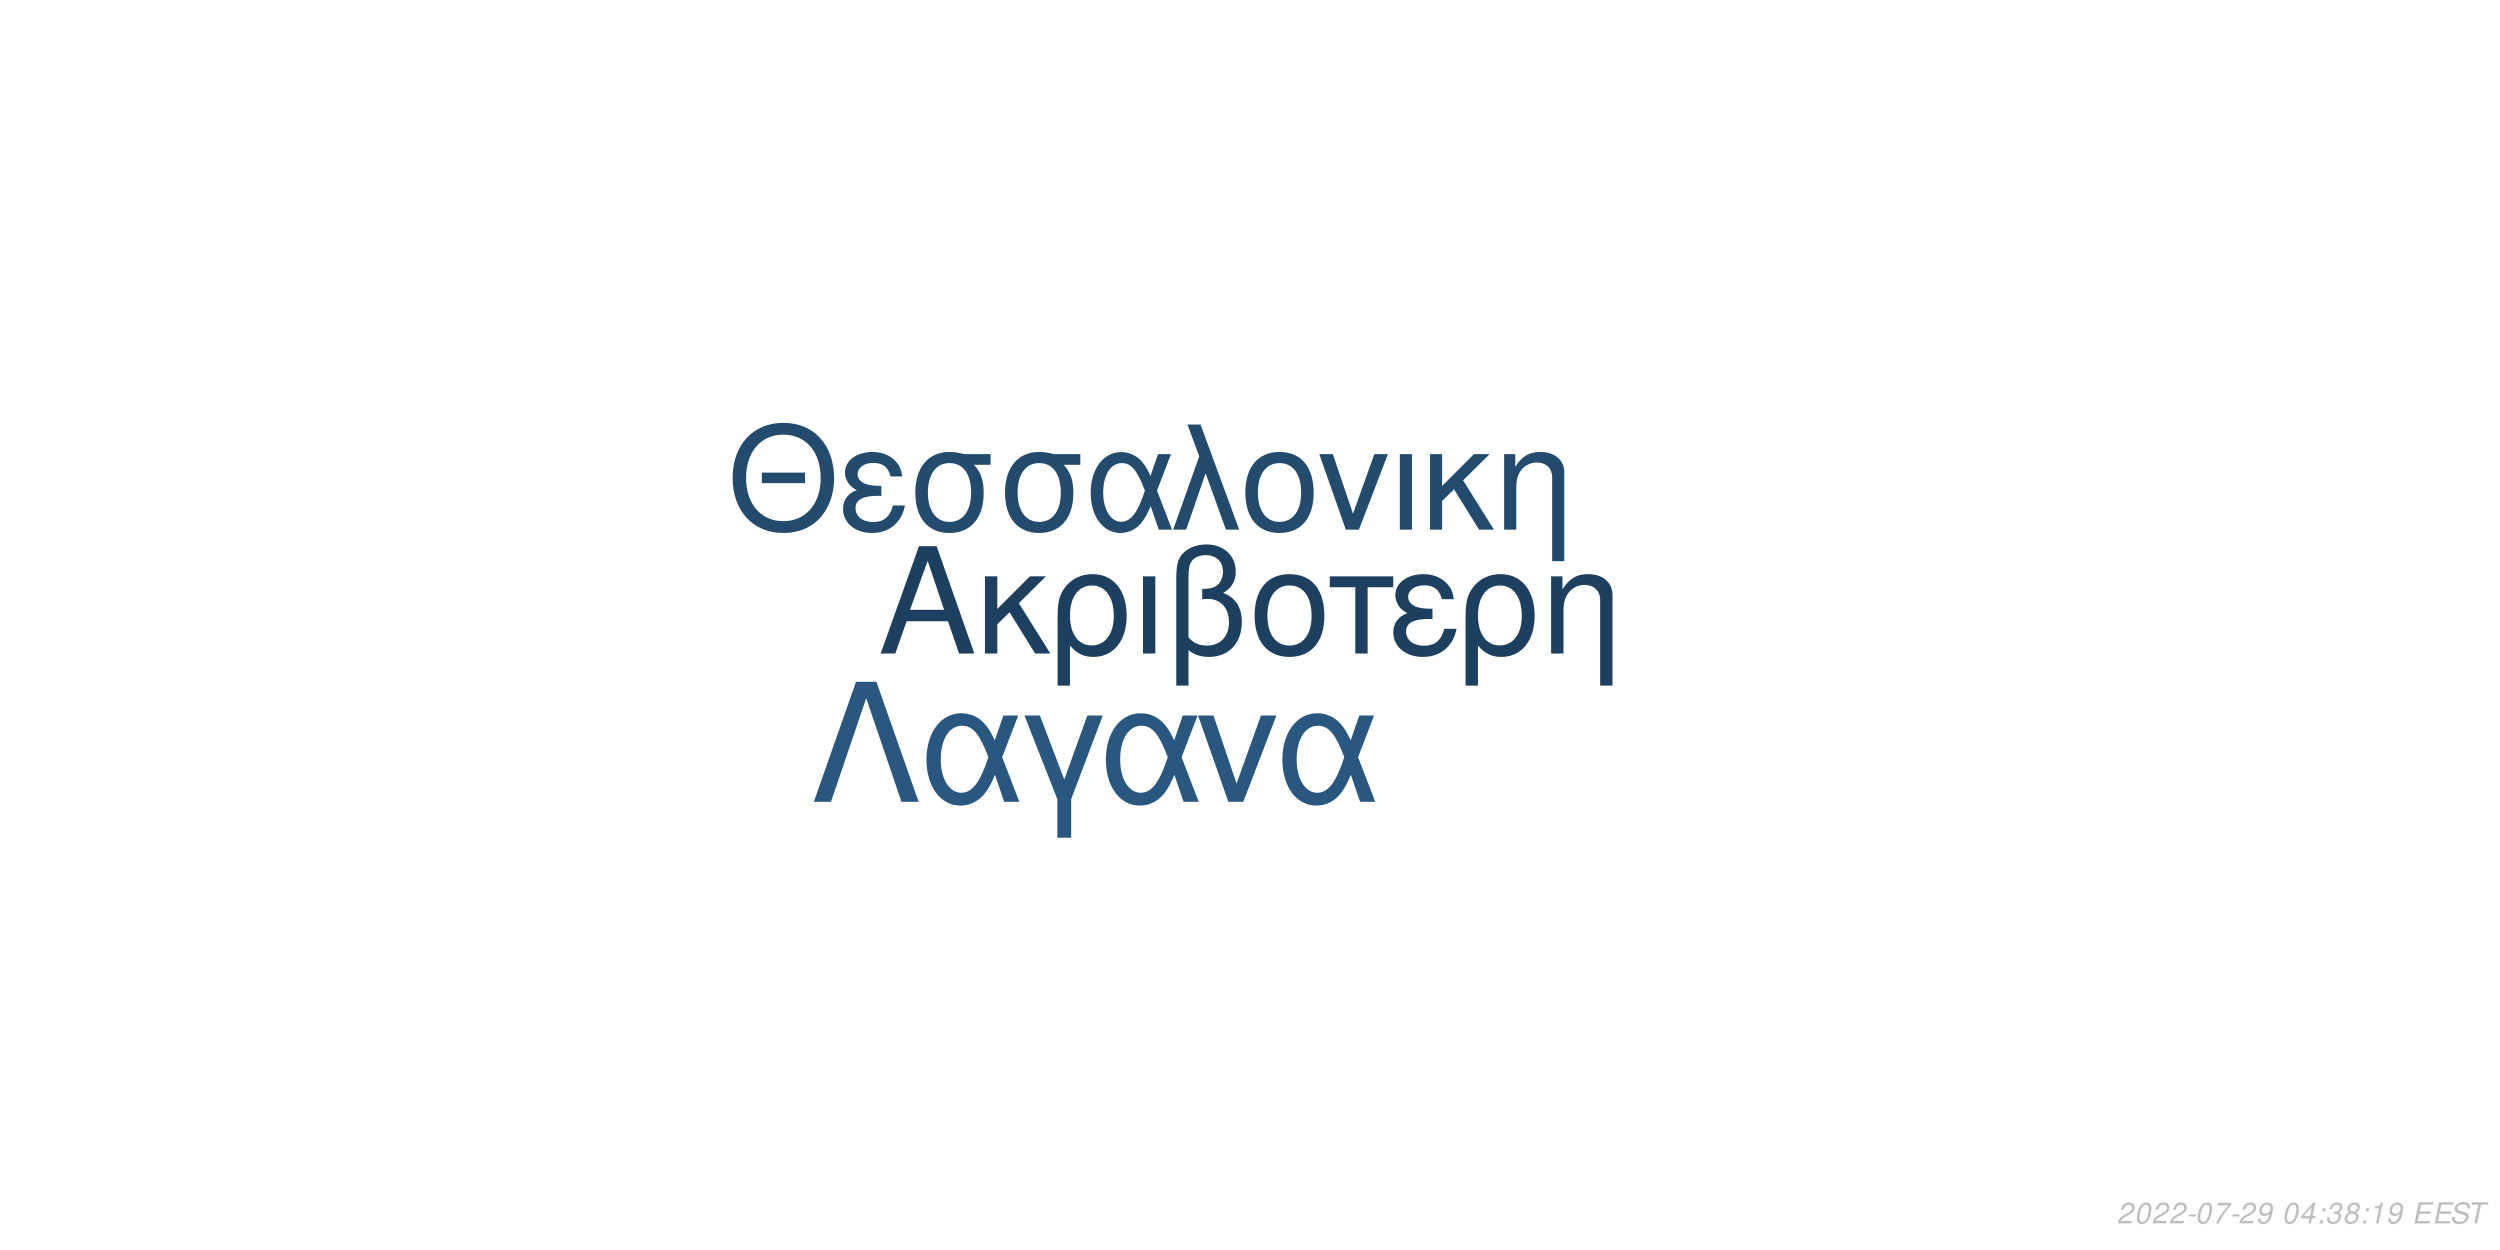
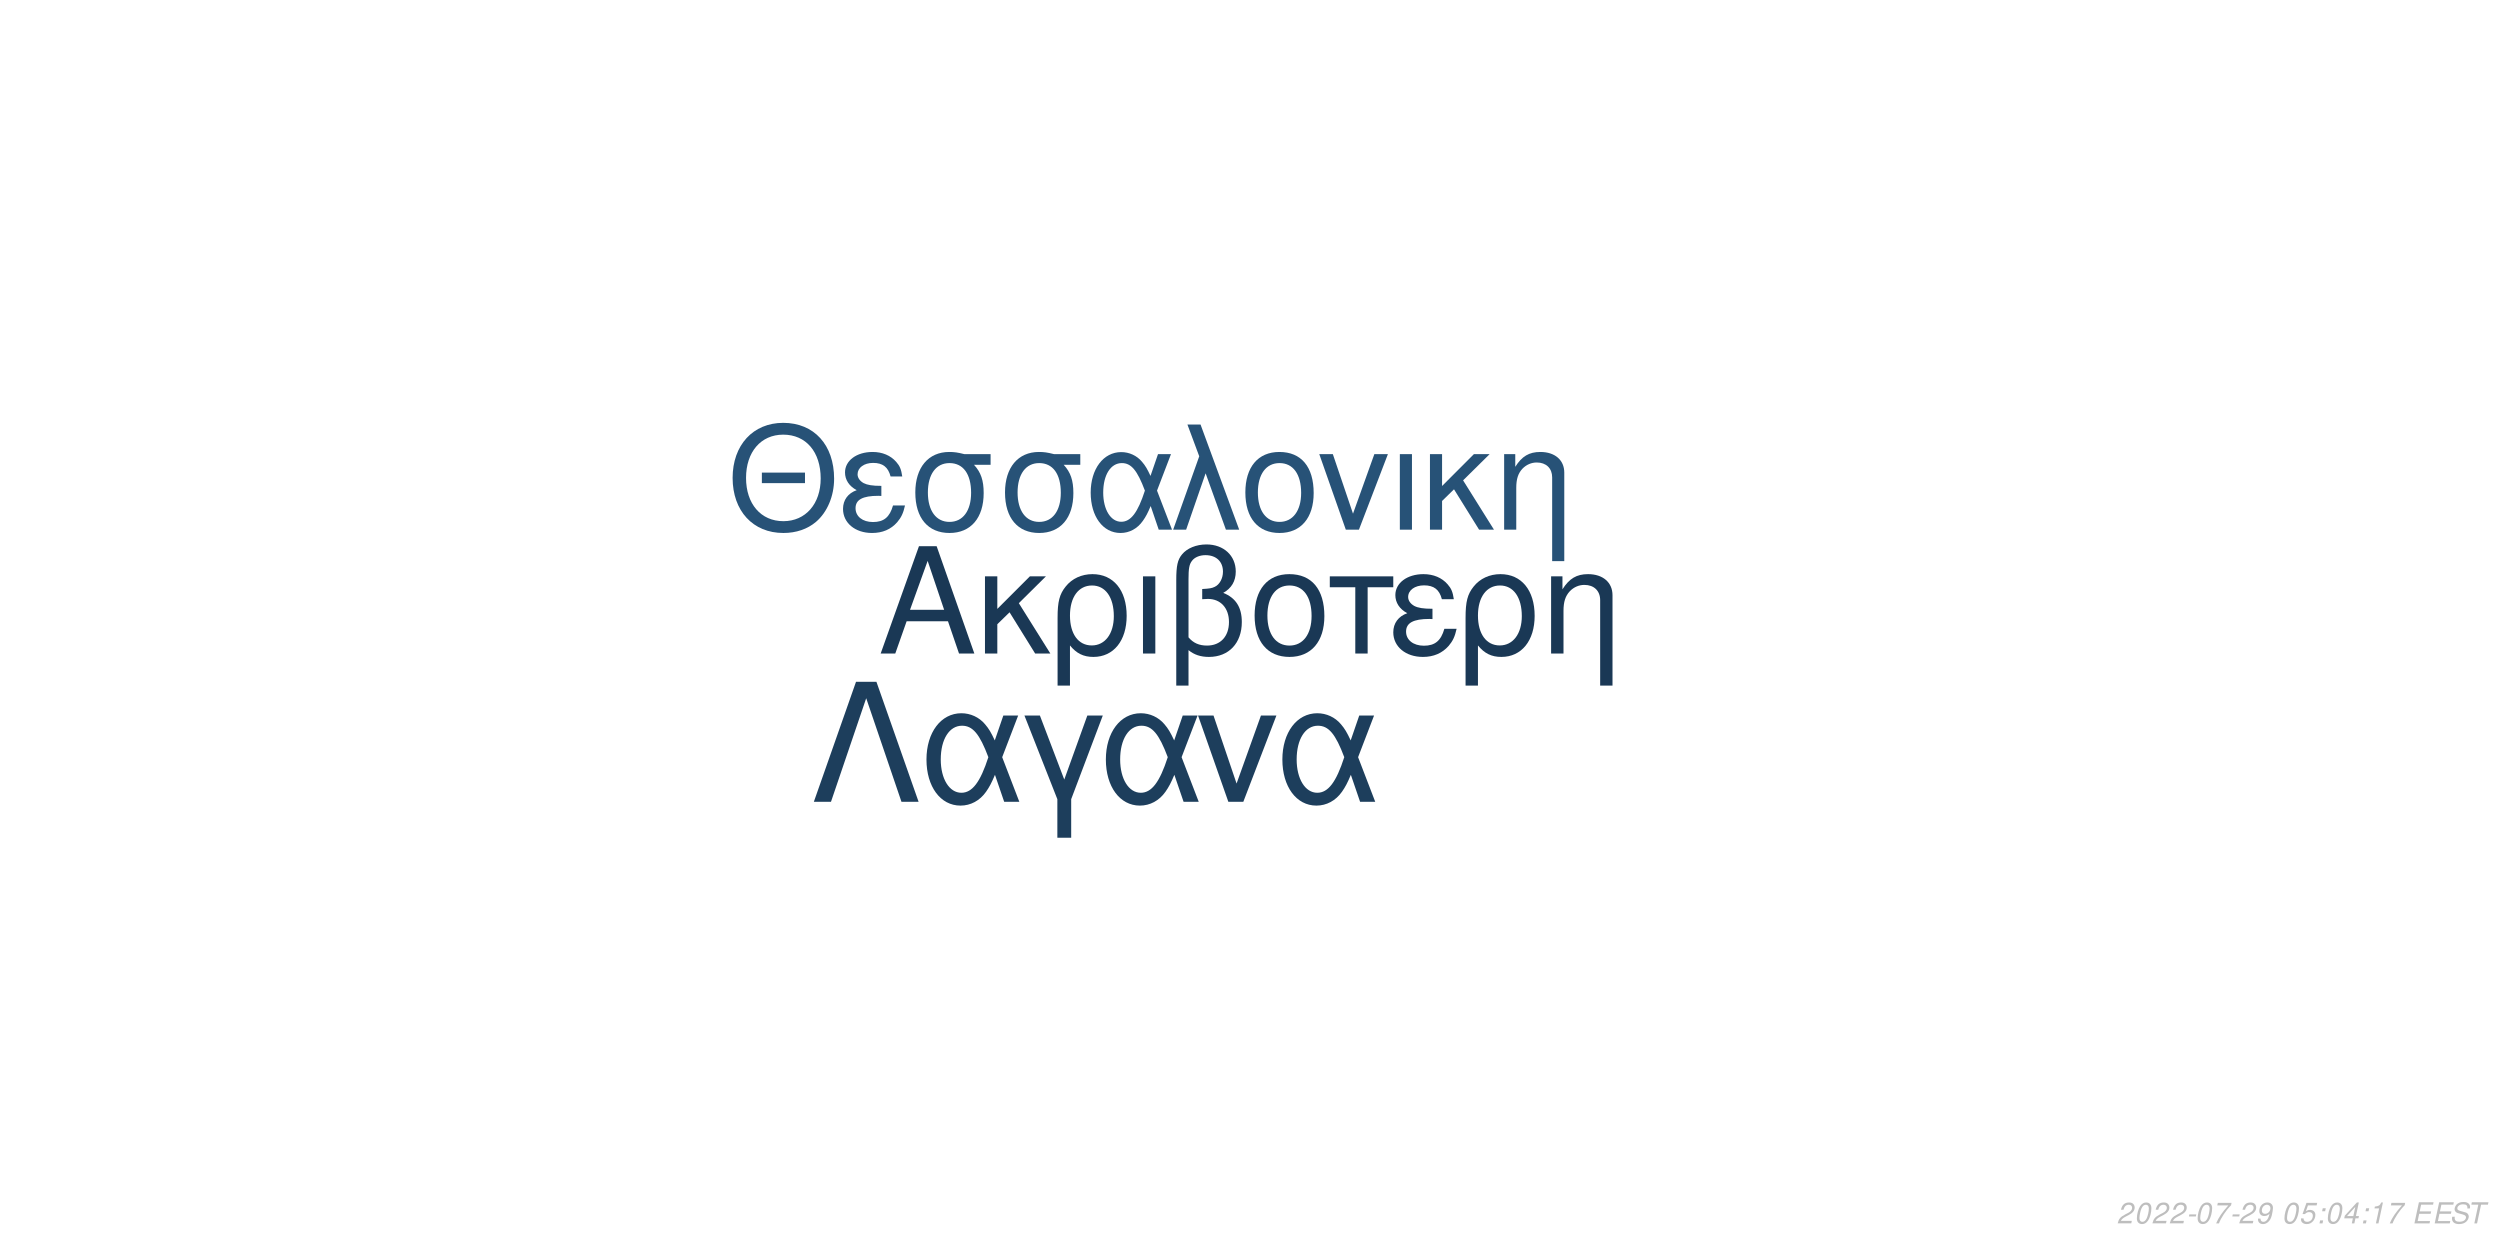
<svg xmlns="http://www.w3.org/2000/svg" xmlns:xlink="http://www.w3.org/1999/xlink" width="864pt" height="432pt" viewBox="0 0 864 432" version="1.1">
  <defs>
    <g>
      <symbol overflow="visible" id="glyph0-0">
        <path style="stroke:none;" d="" />
      </symbol>
      <symbol overflow="visible" id="glyph0-1">
        <path style="stroke:none;" d="M 24.125 -11.141 L 27.938 0 L 33.234 0 L 20.203 -37.094 L 14.094 -37.094 L 0.859 0 L 5.906 0 L 9.828 -11.141 Z M 22.797 -15.109 L 11 -15.109 L 17.094 -32.016 Z M 22.797 -15.109 " />
      </symbol>
      <symbol overflow="visible" id="glyph0-2">
        <path style="stroke:none;" d="M 7.172 -15.422 L 7.172 -26.672 L 2.906 -26.672 L 2.906 0 L 7.172 0 L 7.172 -10.125 L 11.406 -14.25 L 20.25 0 L 25.5 0 L 14.609 -17.406 L 23.969 -26.672 L 18.422 -26.672 Z M 7.172 -15.422 " />
      </symbol>
      <symbol overflow="visible" id="glyph0-3">
        <path style="stroke:none;" d="M 3 11.094 L 7.281 11.094 L 7.281 -2.797 C 9.516 -0.047 11.953 1.172 15.375 1.172 C 22.344 1.172 26.875 -4.422 26.875 -13.031 C 26.875 -21.891 22.297 -27.438 15.062 -27.438 C 11.297 -27.438 7.984 -25.906 5.797 -23.156 C 3.672 -20.516 3 -17.969 3 -12.359 Z M 14.906 -23.516 C 19.547 -23.516 22.438 -19.438 22.438 -12.922 C 22.438 -6.812 19.391 -2.797 14.812 -2.797 C 10.172 -2.797 7.281 -6.766 7.281 -13.125 C 7.281 -19.484 10.234 -23.516 14.906 -23.516 Z M 14.906 -23.516 " />
      </symbol>
      <symbol overflow="visible" id="glyph0-4">
        <path style="stroke:none;" d="M 3.516 0 L 7.781 0 L 7.781 -26.672 L 3.516 -26.672 Z M 3.516 0 " />
      </symbol>
      <symbol overflow="visible" id="glyph0-5">
        <path style="stroke:none;" d="M 4.016 11.094 L 8.25 11.094 L 8.25 -1.172 C 10.172 0.406 12.422 1.172 15.312 1.172 C 22.188 1.172 26.672 -3.609 26.672 -10.891 C 26.672 -15.984 24.578 -19.234 20.25 -20.969 C 23.109 -22.547 24.578 -25.031 24.578 -28.344 C 24.578 -33.844 20.406 -37.703 14.453 -37.703 C 10.938 -37.703 7.734 -36.391 6 -34.25 C 4.484 -32.422 4.016 -30.328 4.016 -25.391 Z M 8.25 -25.656 C 8.25 -29.359 8.5 -30.844 9.469 -32.062 C 10.375 -33.281 12.156 -34 14.094 -34 C 17.812 -34 20.156 -31.812 20.156 -28.297 C 20.156 -25.953 18.984 -23.812 17.297 -23.047 C 16.281 -22.547 15.469 -22.438 12.984 -22.297 L 12.984 -18.781 C 13.734 -18.828 14.344 -18.875 14.969 -18.875 C 19.344 -18.875 22.234 -15.719 22.234 -10.891 C 22.234 -5.906 19.281 -2.75 14.656 -2.75 C 11.953 -2.75 9.922 -3.609 8.25 -5.594 Z M 8.25 -25.656 " />
      </symbol>
      <symbol overflow="visible" id="glyph0-6">
        <path style="stroke:none;" d="M 14.094 -27.438 C 6.562 -27.438 2.094 -22.094 2.094 -13.125 C 2.094 -4.125 6.562 1.172 14.141 1.172 C 21.672 1.172 26.203 -4.172 26.203 -12.922 C 26.203 -22.188 21.828 -27.438 14.094 -27.438 Z M 14.141 -23.516 C 18.938 -23.516 21.781 -19.594 21.781 -12.984 C 21.781 -6.672 18.828 -2.75 14.141 -2.75 C 9.422 -2.75 6.516 -6.672 6.516 -13.125 C 6.516 -19.594 9.422 -23.516 14.141 -23.516 Z M 14.141 -23.516 " />
      </symbol>
      <symbol overflow="visible" id="glyph0-7">
        <path style="stroke:none;" d="M 7.891 0 L 12.156 0 L 12.156 -22.906 L 21.016 -22.906 L 21.016 -26.672 L -0.922 -26.672 L -0.922 -22.906 L 7.891 -22.906 Z M 7.891 0 " />
      </symbol>
      <symbol overflow="visible" id="glyph0-8">
        <path style="stroke:none;" d="M 14.562 -15.469 C 11.344 -15.469 9.562 -15.781 8.297 -16.438 C 6.922 -17.203 6.156 -18.328 6.156 -19.547 C 6.156 -21.891 8.453 -23.562 11.656 -23.562 C 15.062 -23.562 16.953 -22.094 17.812 -18.781 L 21.938 -18.781 C 21.578 -21.266 21.062 -22.5 19.797 -23.922 C 17.812 -26.203 14.906 -27.438 11.453 -27.438 C 5.797 -27.438 1.734 -24.375 1.734 -20.203 C 1.734 -17.609 3.156 -15.375 5.859 -13.938 C 2.797 -12.875 1.016 -10.484 1.016 -7.328 C 1.016 -2.391 5.297 1.172 11.25 1.172 C 14.969 1.172 17.906 -0.109 20.156 -2.641 C 21.578 -4.328 22.297 -5.797 22.906 -8.547 L 18.672 -8.547 C 17.5 -4.422 15.422 -2.703 11.609 -2.703 C 7.938 -2.703 5.438 -4.688 5.438 -7.578 C 5.438 -10.578 7.938 -11.953 13.484 -11.953 C 13.641 -11.953 14.094 -11.953 14.562 -11.906 Z M 14.562 -15.469 " />
      </symbol>
      <symbol overflow="visible" id="glyph0-9">
        <path style="stroke:none;" d="M 3.562 -26.672 L 3.562 0 L 7.844 0 L 7.844 -14.703 C 7.844 -17.906 8.5 -19.891 10.031 -21.531 C 11.406 -22.953 13.188 -23.719 15.062 -23.719 C 18.375 -23.719 20.516 -21.672 20.516 -18.469 L 20.516 11.094 L 24.781 11.094 L 24.781 -20.156 C 24.781 -24.578 21.469 -27.438 16.328 -27.438 C 12.359 -27.438 9.828 -25.906 7.484 -22.188 L 7.484 -26.672 Z M 3.562 -26.672 " />
      </symbol>
      <symbol overflow="visible" id="glyph1-0">
        <path style="stroke:none;" d="" />
      </symbol>
      <symbol overflow="visible" id="glyph1-1">
        <path style="stroke:none;" d="M 26.859 -19.734 L 11.953 -19.734 L 11.953 -16.094 L 26.859 -16.094 Z M 19.328 -36.922 C 8.922 -36.922 1.844 -29.25 1.844 -17.891 C 1.844 -6.484 8.875 1.141 19.391 1.141 C 23.812 1.141 27.703 -0.203 30.641 -2.688 C 34.578 -6.031 36.922 -11.656 36.922 -17.594 C 36.922 -29.297 30 -36.922 19.328 -36.922 Z M 19.328 -32.844 C 27.203 -32.844 32.281 -26.906 32.281 -17.688 C 32.281 -8.922 27.062 -2.938 19.391 -2.938 C 11.609 -2.938 6.484 -8.922 6.484 -17.891 C 6.484 -26.859 11.609 -32.844 19.328 -32.844 Z M 19.328 -32.844 " />
      </symbol>
      <symbol overflow="visible" id="glyph1-2">
        <path style="stroke:none;" d="M 14.25 -15.141 C 11.109 -15.141 9.375 -15.453 8.125 -16.094 C 6.781 -16.844 6.031 -17.938 6.031 -19.141 C 6.031 -21.422 8.266 -23.078 11.406 -23.078 C 14.75 -23.078 16.594 -21.625 17.438 -18.391 L 21.469 -18.391 C 21.125 -20.828 20.625 -22.031 19.391 -23.422 C 17.438 -25.656 14.594 -26.859 11.219 -26.859 C 5.688 -26.859 1.688 -23.875 1.688 -19.781 C 1.688 -17.234 3.094 -15.047 5.734 -13.656 C 2.734 -12.609 1 -10.266 1 -7.172 C 1 -2.344 5.188 1.141 11.016 1.141 C 14.656 1.141 17.547 -0.094 19.734 -2.594 C 21.125 -4.234 21.828 -5.688 22.422 -8.375 L 18.281 -8.375 C 17.141 -4.328 15.094 -2.641 11.359 -2.641 C 7.766 -2.641 5.328 -4.578 5.328 -7.422 C 5.328 -10.359 7.766 -11.703 13.203 -11.703 C 13.359 -11.703 13.797 -11.703 14.25 -11.656 Z M 14.25 -15.141 " />
      </symbol>
      <symbol overflow="visible" id="glyph1-3">
        <path style="stroke:none;" d="M 29 -26.109 L 19.938 -26.109 C 17.594 -26.703 16.438 -26.859 14.703 -26.859 C 7.469 -26.859 2.984 -21.469 2.984 -12.859 C 2.984 -4.031 7.375 1.141 14.797 1.141 C 22.172 1.141 26.609 -4.078 26.609 -12.656 C 26.609 -17.047 25.656 -19.828 23.266 -22.422 L 29 -22.422 Z M 14.797 -23.016 C 19.531 -23.016 22.266 -19.234 22.266 -12.75 C 22.266 -6.531 19.438 -2.688 14.797 -2.688 C 10.172 -2.688 7.328 -6.531 7.328 -12.859 C 7.328 -19.188 10.172 -23.016 14.797 -23.016 Z M 14.797 -23.016 " />
      </symbol>
      <symbol overflow="visible" id="glyph1-4">
        <path style="stroke:none;" d="M 29.344 -26.109 L 24.859 -26.109 L 22.266 -18.578 C 21.125 -21.031 20.484 -22.125 19.328 -23.469 C 17.547 -25.609 14.906 -26.812 12.156 -26.812 C 5.984 -26.812 1.594 -20.984 1.594 -12.812 C 1.594 -4.578 5.828 1.141 11.906 1.141 C 14.953 1.141 17.734 -0.344 19.625 -3.047 C 20.672 -4.531 21.281 -5.688 22.328 -8.172 L 25.109 0 L 29.703 0 L 24.516 -13.5 Z M 20.328 -13.5 C 17.891 -5.922 15.453 -2.734 12.156 -2.734 C 8.516 -2.734 5.922 -6.922 5.922 -12.812 C 5.922 -18.938 8.516 -23.016 12.359 -23.016 C 15.594 -23.016 17.688 -20.531 20.328 -13.5 Z M 20.328 -13.5 " />
      </symbol>
      <symbol overflow="visible" id="glyph1-5">
        <path style="stroke:none;" d="M 1.094 0 L 5.578 0 L 12.312 -19.484 L 19.328 0 L 23.922 0 L 10.562 -36.328 L 6.031 -36.328 L 10.109 -25.359 Z M 1.094 0 " />
      </symbol>
      <symbol overflow="visible" id="glyph1-6">
        <path style="stroke:none;" d="M 13.797 -26.859 C 6.422 -26.859 2.047 -21.625 2.047 -12.859 C 2.047 -4.031 6.422 1.141 13.859 1.141 C 21.234 1.141 25.656 -4.078 25.656 -12.656 C 25.656 -21.719 21.375 -26.859 13.797 -26.859 Z M 13.859 -23.016 C 18.531 -23.016 21.328 -19.188 21.328 -12.703 C 21.328 -6.531 18.438 -2.688 13.859 -2.688 C 9.219 -2.688 6.375 -6.531 6.375 -12.859 C 6.375 -19.188 9.219 -23.016 13.859 -23.016 Z M 13.859 -23.016 " />
      </symbol>
      <symbol overflow="visible" id="glyph1-7">
        <path style="stroke:none;" d="M 14.297 0 L 24.312 -26.109 L 19.625 -26.109 L 12.25 -5.531 L 5.281 -26.109 L 0.594 -26.109 L 9.766 0 Z M 14.297 0 " />
      </symbol>
      <symbol overflow="visible" id="glyph1-8">
        <path style="stroke:none;" d="M 3.438 0 L 7.625 0 L 7.625 -26.109 L 3.438 -26.109 Z M 3.438 0 " />
      </symbol>
      <symbol overflow="visible" id="glyph1-9">
        <path style="stroke:none;" d="M 7.031 -15.094 L 7.031 -26.109 L 2.844 -26.109 L 2.844 0 L 7.031 0 L 7.031 -9.922 L 11.156 -13.953 L 19.828 0 L 24.969 0 L 14.297 -17.047 L 23.469 -26.109 L 18.031 -26.109 Z M 7.031 -15.094 " />
      </symbol>
      <symbol overflow="visible" id="glyph1-10">
        <path style="stroke:none;" d="M 3.484 -26.109 L 3.484 0 L 7.672 0 L 7.672 -14.406 C 7.672 -17.547 8.328 -19.484 9.812 -21.078 C 11.156 -22.469 12.906 -23.219 14.75 -23.219 C 17.984 -23.219 20.078 -21.234 20.078 -18.094 L 20.078 10.859 L 24.266 10.859 L 24.266 -19.734 C 24.266 -24.062 21.031 -26.859 16 -26.859 C 12.109 -26.859 9.609 -25.359 7.328 -21.719 L 7.328 -26.109 Z M 3.484 -26.109 " />
      </symbol>
      <symbol overflow="visible" id="glyph2-0">
        <path style="stroke:none;" d="" />
      </symbol>
      <symbol overflow="visible" id="glyph2-1">
        <path style="stroke:none;" d="M 22.531 -41.484 L 15.484 -41.484 L 0.906 0 L 6.828 0 L 19 -35.797 L 31.188 0 L 37.109 0 Z M 22.531 -41.484 " />
      </symbol>
      <symbol overflow="visible" id="glyph2-2">
        <path style="stroke:none;" d="M 33.516 -29.812 L 28.391 -29.812 L 25.438 -21.219 C 24.125 -24.016 23.391 -25.266 22.078 -26.797 C 20.031 -29.25 17.016 -30.609 13.891 -30.609 C 6.828 -30.609 1.828 -23.953 1.828 -14.625 C 1.828 -5.234 6.656 1.312 13.594 1.312 C 17.078 1.312 20.266 -0.391 22.422 -3.469 C 23.609 -5.172 24.297 -6.484 25.5 -9.328 L 28.688 0 L 33.922 0 L 28 -15.422 Z M 23.219 -15.422 C 20.422 -6.766 17.641 -3.125 13.891 -3.125 C 9.734 -3.125 6.766 -7.906 6.766 -14.625 C 6.766 -21.625 9.734 -26.297 14.109 -26.297 C 17.812 -26.297 20.203 -23.453 23.219 -15.422 Z M 23.219 -15.422 " />
      </symbol>
      <symbol overflow="visible" id="glyph2-3">
        <path style="stroke:none;" d="M 12.062 12.406 L 16.844 12.406 L 16.844 -0.906 L 27.766 -29.812 L 22.422 -29.812 L 14.453 -7.688 L 6.031 -29.812 L 0.688 -29.812 L 12.062 -0.906 Z M 12.062 12.406 " />
      </symbol>
      <symbol overflow="visible" id="glyph2-4">
        <path style="stroke:none;" d="M 16.328 0 L 27.766 -29.812 L 22.422 -29.812 L 14 -6.312 L 6.031 -29.812 L 0.688 -29.812 L 11.156 0 Z M 16.328 0 " />
      </symbol>
      <symbol overflow="visible" id="glyph3-0">
        <path style="stroke:none;" d="" />
      </symbol>
      <symbol overflow="visible" id="glyph3-1">
        <path style="stroke:none;" d="M 5.234 -0.875 L 1.469 -0.875 C 1.641 -1.375 2.203 -1.891 3.109 -2.344 L 4.234 -2.938 C 5.562 -3.625 6.219 -4.469 6.219 -5.484 C 6.219 -5.938 6.062 -6.359 5.797 -6.656 C 5.469 -7.047 4.984 -7.234 4.312 -7.234 C 2.766 -7.234 1.891 -6.453 1.484 -4.734 L 2.375 -4.734 C 2.484 -5.188 2.609 -5.484 2.797 -5.75 C 3.094 -6.203 3.609 -6.453 4.188 -6.453 C 4.891 -6.453 5.344 -6.031 5.344 -5.375 C 5.344 -4.703 4.859 -4.094 4.016 -3.656 L 2.984 -3.125 C 1.234 -2.188 0.797 -1.656 0.344 -0.016 L 5.047 -0.016 Z M 5.234 -0.875 " />
      </symbol>
      <symbol overflow="visible" id="glyph3-2">
        <path style="stroke:none;" d="M 4.203 -7.234 C 3.375 -7.234 2.688 -6.812 2.125 -5.984 C 1.484 -5.047 0.984 -3.188 0.984 -1.734 C 0.984 -1.109 1.172 -0.562 1.484 -0.266 C 1.797 0.047 2.281 0.234 2.766 0.234 C 3.625 0.234 4.281 -0.156 4.859 -1.016 C 5.516 -1.953 6 -3.797 6 -5.266 C 6 -6.5 5.328 -7.234 4.203 -7.234 Z M 4.094 -6.453 C 4.734 -6.453 5.125 -5.984 5.125 -5.156 C 5.125 -4.203 4.781 -2.625 4.406 -1.812 C 3.984 -0.938 3.516 -0.547 2.875 -0.547 C 2.25 -0.547 1.875 -1.031 1.875 -1.828 C 1.875 -2.797 2.203 -4.344 2.594 -5.203 C 2.984 -6.047 3.453 -6.453 4.094 -6.453 Z M 4.094 -6.453 " />
      </symbol>
      <symbol overflow="visible" id="glyph3-3">
        <path style="stroke:none;" d="M 3.516 -3.125 L 1.125 -3.125 L 0.969 -2.406 L 3.359 -2.406 Z M 3.516 -3.125 " />
      </symbol>
      <symbol overflow="visible" id="glyph3-4">
        <path style="stroke:none;" d="M 6.703 -7.094 L 1.953 -7.094 L 1.766 -6.219 L 5.594 -6.219 C 3.344 -3.688 2.266 -2.109 1.375 0 L 2.344 0 C 3.031 -1.906 4.828 -4.594 6.547 -6.281 Z M 6.703 -7.094 " />
      </symbol>
      <symbol overflow="visible" id="glyph3-5">
        <path style="stroke:none;" d="M 0.844 -1.656 C 0.844 -1.547 0.844 -1.438 0.844 -1.375 C 0.844 -0.406 1.531 0.234 2.578 0.234 C 3.203 0.234 3.766 0.016 4.297 -0.438 C 4.938 -1 5.312 -1.656 5.594 -2.719 C 5.844 -3.672 6.016 -4.766 6.016 -5.375 C 6.016 -5.844 5.844 -6.328 5.547 -6.656 C 5.203 -7.031 4.703 -7.234 4.062 -7.234 C 2.516 -7.234 1.297 -5.938 1.297 -4.266 C 1.297 -3.203 1.984 -2.547 3.047 -2.547 C 3.484 -2.547 3.953 -2.672 4.281 -2.891 C 4.406 -2.984 4.547 -3.078 4.828 -3.344 C 4.438 -1.484 3.703 -0.547 2.703 -0.547 C 2.109 -0.547 1.719 -0.938 1.719 -1.547 L 1.719 -1.656 Z M 3.953 -6.453 C 4.625 -6.453 5.141 -5.953 5.141 -5.281 C 5.141 -4.188 4.312 -3.312 3.297 -3.312 C 2.594 -3.312 2.172 -3.734 2.172 -4.453 C 2.172 -5.562 2.984 -6.453 3.953 -6.453 Z M 3.953 -6.453 " />
      </symbol>
      <symbol overflow="visible" id="glyph3-6">
        <path style="stroke:none;" d="" />
      </symbol>
      <symbol overflow="visible" id="glyph3-7">
-         <path style="stroke:none;" d="M 3.625 -1.75 L 3.266 0 L 4.141 0 L 4.516 -1.75 L 5.562 -1.75 L 5.734 -2.531 L 4.688 -2.531 L 5.688 -7.234 L 5.016 -7.234 L 0.844 -2.672 L 0.641 -1.75 Z M 3.797 -2.531 L 1.594 -2.531 L 4.469 -5.703 Z M 3.797 -2.531 " />
+         <path style="stroke:none;" d="M 6.297 -7.094 L 2.594 -7.094 L 1.234 -3.234 L 2.047 -3.234 C 2.656 -3.766 2.938 -3.906 3.531 -3.906 C 4.328 -3.906 4.797 -3.453 4.797 -2.688 C 4.797 -1.438 3.969 -0.547 2.828 -0.547 C 2.031 -0.547 1.609 -0.938 1.578 -1.734 L 0.703 -1.734 L 0.703 -1.516 C 0.703 -0.938 0.844 -0.547 1.188 -0.266 C 1.562 0.062 2.078 0.234 2.703 0.234 C 3.656 0.234 4.391 -0.156 4.984 -0.922 C 5.422 -1.5 5.672 -2.234 5.672 -2.953 C 5.672 -4 4.938 -4.672 3.812 -4.672 C 3.328 -4.672 2.906 -4.547 2.406 -4.234 L 3.109 -6.219 L 6.109 -6.219 Z M 6.297 -7.094 " />
      </symbol>
      <symbol overflow="visible" id="glyph3-8">
        <path style="stroke:none;" d="M 2.359 -1.031 L 1.312 -1.031 L 1.094 0 L 2.141 0 Z M 3.266 -5.234 L 2.219 -5.234 L 2 -4.203 L 3.047 -4.203 Z M 3.266 -5.234 " />
      </symbol>
      <symbol overflow="visible" id="glyph3-9">
-         <path style="stroke:none;" d="M 2.922 -3.312 C 3.125 -3.344 3.234 -3.344 3.375 -3.344 C 4.203 -3.344 4.688 -3 4.688 -2.406 C 4.688 -1.312 3.906 -0.547 2.781 -0.547 C 2.047 -0.547 1.594 -0.938 1.594 -1.562 C 1.594 -1.719 1.609 -1.844 1.656 -2.094 L 0.766 -2.094 C 0.734 -1.797 0.719 -1.641 0.719 -1.469 C 0.719 -0.375 1.406 0.234 2.641 0.234 C 3.547 0.234 4.297 -0.078 4.812 -0.656 C 5.266 -1.156 5.562 -1.875 5.562 -2.547 C 5.562 -3.125 5.344 -3.453 4.797 -3.734 C 5.641 -4.234 6.016 -4.844 6.016 -5.734 C 6.016 -6.656 5.312 -7.234 4.203 -7.234 C 3.375 -7.234 2.672 -6.938 2.188 -6.375 C 1.891 -6.031 1.703 -5.641 1.516 -4.906 L 2.391 -4.906 C 2.5 -5.359 2.594 -5.594 2.734 -5.812 C 3.047 -6.234 3.516 -6.453 4.078 -6.453 C 4.734 -6.453 5.141 -6.125 5.141 -5.578 C 5.141 -5.188 5.016 -4.797 4.797 -4.547 C 4.516 -4.234 4 -4.062 3.266 -4.062 L 3.078 -4.062 Z M 2.922 -3.312 " />
+         <path style="stroke:none;" d="M 3.625 -1.75 L 3.266 0 L 4.141 0 L 4.516 -1.75 L 5.562 -1.75 L 5.734 -2.531 L 4.688 -2.531 L 5.688 -7.234 L 5.016 -7.234 L 0.844 -2.672 L 0.641 -1.75 Z M 3.797 -2.531 L 1.594 -2.531 L 4.469 -5.703 Z M 3.797 -2.531 " />
      </symbol>
      <symbol overflow="visible" id="glyph3-10">
-         <path style="stroke:none;" d="M 4.766 -3.797 C 5.078 -3.969 5.234 -4.078 5.438 -4.234 C 5.812 -4.594 6.062 -5.172 6.062 -5.734 C 6.062 -6.625 5.344 -7.234 4.266 -7.234 C 2.812 -7.234 1.703 -6.219 1.703 -4.875 C 1.703 -4.406 1.875 -4.125 2.359 -3.812 C 1.297 -3.312 0.75 -2.516 0.75 -1.469 C 0.75 -0.438 1.547 0.234 2.812 0.234 C 3.656 0.234 4.359 -0.094 4.938 -0.734 C 5.359 -1.234 5.609 -1.859 5.609 -2.438 C 5.609 -3.047 5.312 -3.516 4.766 -3.797 Z M 4.109 -6.453 C 4.797 -6.453 5.188 -6.125 5.188 -5.578 C 5.188 -5.266 5.062 -4.922 4.859 -4.672 C 4.562 -4.312 4.188 -4.156 3.656 -4.156 C 2.984 -4.156 2.594 -4.453 2.594 -4.984 C 2.594 -5.859 3.203 -6.453 4.109 -6.453 Z M 3.453 -3.406 C 4.234 -3.406 4.734 -2.984 4.734 -2.312 C 4.734 -1.312 3.922 -0.547 2.875 -0.547 C 2.125 -0.547 1.625 -0.969 1.625 -1.625 C 1.625 -2.609 2.438 -3.406 3.453 -3.406 Z M 3.453 -3.406 " />
+         <path style="stroke:none;" d="M 3.703 -5.188 L 2.594 0 L 3.469 0 L 5.016 -7.234 L 4.438 -7.234 C 3.906 -6.156 3.688 -6.016 2.234 -5.812 L 2.109 -5.188 Z M 3.703 -5.188 " />
      </symbol>
      <symbol overflow="visible" id="glyph3-11">
-         <path style="stroke:none;" d="M 3.703 -5.188 L 2.594 0 L 3.469 0 L 5.016 -7.234 L 4.438 -7.234 C 3.906 -6.156 3.688 -6.016 2.234 -5.812 L 2.109 -5.188 Z M 3.703 -5.188 " />
+         <path style="stroke:none;" d="M 2.547 -3.312 L 6.5 -3.312 L 6.688 -4.141 L 2.719 -4.141 L 3.219 -6.469 L 7.344 -6.469 L 7.516 -7.297 L 2.453 -7.297 L 0.906 0 L 6.125 0 L 6.297 -0.812 L 2.016 -0.812 Z M 2.547 -3.312 " />
      </symbol>
      <symbol overflow="visible" id="glyph3-12">
-         <path style="stroke:none;" d="M 2.547 -3.312 L 6.5 -3.312 L 6.688 -4.141 L 2.719 -4.141 L 3.219 -6.469 L 7.344 -6.469 L 7.516 -7.297 L 2.453 -7.297 L 0.906 0 L 6.125 0 L 6.297 -0.812 L 2.016 -0.812 Z M 2.547 -3.312 " />
+         <path style="stroke:none;" d="M 7.062 -5.156 C 7.125 -5.438 7.141 -5.562 7.141 -5.703 C 7.141 -6.156 6.938 -6.594 6.594 -6.891 C 6.188 -7.25 5.656 -7.406 4.875 -7.406 C 3.844 -7.406 3.047 -7.125 2.5 -6.562 C 2.094 -6.141 1.781 -5.438 1.781 -4.922 C 1.781 -4.297 2.219 -3.766 2.891 -3.562 L 4.594 -3.094 C 5.406 -2.859 5.734 -2.578 5.734 -2.094 C 5.734 -1.781 5.547 -1.406 5.266 -1.141 C 4.844 -0.766 4.266 -0.578 3.453 -0.578 C 2.328 -0.578 1.812 -0.984 1.812 -1.906 C 1.812 -2.047 1.812 -2.125 1.844 -2.312 L 0.984 -2.312 C 0.906 -2.062 0.891 -1.906 0.891 -1.688 C 0.891 -0.484 1.797 0.234 3.297 0.234 C 4.359 0.234 5.234 -0.062 5.812 -0.609 C 6.344 -1.078 6.688 -1.797 6.688 -2.375 C 6.688 -2.641 6.609 -2.906 6.453 -3.156 C 6.234 -3.5 5.938 -3.703 5.469 -3.828 L 3.75 -4.312 C 2.984 -4.547 2.734 -4.734 2.734 -5.188 C 2.734 -5.547 2.875 -5.844 3.188 -6.109 C 3.547 -6.438 4.031 -6.594 4.703 -6.594 C 5.266 -6.594 5.688 -6.484 5.906 -6.297 C 6.094 -6.125 6.219 -5.797 6.219 -5.516 C 6.219 -5.422 6.203 -5.344 6.188 -5.156 Z M 7.062 -5.156 " />
      </symbol>
      <symbol overflow="visible" id="glyph3-13">
-         <path style="stroke:none;" d="M 7.062 -5.156 C 7.125 -5.438 7.141 -5.562 7.141 -5.703 C 7.141 -6.156 6.938 -6.594 6.594 -6.891 C 6.188 -7.25 5.656 -7.406 4.875 -7.406 C 3.844 -7.406 3.047 -7.125 2.5 -6.562 C 2.094 -6.141 1.781 -5.438 1.781 -4.922 C 1.781 -4.297 2.219 -3.766 2.891 -3.562 L 4.594 -3.094 C 5.406 -2.859 5.734 -2.578 5.734 -2.094 C 5.734 -1.781 5.547 -1.406 5.266 -1.141 C 4.844 -0.766 4.266 -0.578 3.453 -0.578 C 2.328 -0.578 1.812 -0.984 1.812 -1.906 C 1.812 -2.047 1.812 -2.125 1.844 -2.312 L 0.984 -2.312 C 0.906 -2.062 0.891 -1.906 0.891 -1.688 C 0.891 -0.484 1.797 0.234 3.297 0.234 C 4.359 0.234 5.234 -0.062 5.812 -0.609 C 6.344 -1.078 6.688 -1.797 6.688 -2.375 C 6.688 -2.641 6.609 -2.906 6.453 -3.156 C 6.234 -3.5 5.938 -3.703 5.469 -3.828 L 3.75 -4.312 C 2.984 -4.547 2.734 -4.734 2.734 -5.188 C 2.734 -5.547 2.875 -5.844 3.188 -6.109 C 3.547 -6.438 4.031 -6.594 4.703 -6.594 C 5.266 -6.594 5.688 -6.484 5.906 -6.297 C 6.094 -6.125 6.219 -5.797 6.219 -5.516 C 6.219 -5.422 6.203 -5.344 6.188 -5.156 Z M 7.062 -5.156 " />
-       </symbol>
-       <symbol overflow="visible" id="glyph3-14">
        <path style="stroke:none;" d="M 4.938 -6.469 L 7.312 -6.469 L 7.484 -7.297 L 1.75 -7.297 L 1.578 -6.469 L 3.984 -6.469 L 2.609 0 L 3.547 0 Z M 4.938 -6.469 " />
      </symbol>
    </g>
  </defs>
  <g id="surface1">
    <rect x="0" y="0" width="864" height="432" style="fill:rgb(100%,100%,100%);fill-opacity:1;stroke:none;" />
-     <g style="fill:rgb(11.765%,25.098%,37.647%);fill-opacity:1;">
+     <g style="fill:rgb(10.196%,21.961%,33.333%);fill-opacity:1;">
      <use xlink:href="#glyph0-1" x="303.5" y="225.861" />
      <use xlink:href="#glyph0-2" x="337.5" y="225.861" />
      <use xlink:href="#glyph0-3" x="362.5" y="225.861" />
      <use xlink:href="#glyph0-4" x="391.5" y="225.861" />
      <use xlink:href="#glyph0-5" x="402.5" y="225.861" />
      <use xlink:href="#glyph0-6" x="431.5" y="225.861" />
      <use xlink:href="#glyph0-7" x="460.5" y="225.861" />
      <use xlink:href="#glyph0-8" x="480.5" y="225.861" />
      <use xlink:href="#glyph0-3" x="503.5" y="225.861" />
      <use xlink:href="#glyph0-9" x="532.5" y="225.861" />
    </g>
-     <g style="fill:rgb(13.725%,29.412%,43.137%);fill-opacity:1;">
+     <g style="fill:rgb(15.294%,32.157%,46.667%);fill-opacity:1;">
      <use xlink:href="#glyph1-1" x="251.348" y="183.058" />
      <use xlink:href="#glyph1-2" x="290.348" y="183.058" />
      <use xlink:href="#glyph1-3" x="313.348" y="183.058" />
      <use xlink:href="#glyph1-3" x="344.348" y="183.058" />
      <use xlink:href="#glyph1-4" x="375.348" y="183.058" />
      <use xlink:href="#glyph1-5" x="404.348" y="183.058" />
      <use xlink:href="#glyph1-6" x="428.348" y="183.058" />
      <use xlink:href="#glyph1-7" x="455.348" y="183.058" />
      <use xlink:href="#glyph1-8" x="480.348" y="183.058" />
      <use xlink:href="#glyph1-9" x="491.348" y="183.058" />
      <use xlink:href="#glyph1-10" x="516.348" y="183.058" />
    </g>
-     <g style="fill:rgb(16.078%,34.118%,49.804%);fill-opacity:1;">
+     <g style="fill:rgb(11.373%,24.314%,36.078%);fill-opacity:1;">
      <use xlink:href="#glyph2-1" x="280.359" y="277.105" />
      <use xlink:href="#glyph2-2" x="318.359" y="277.105" />
      <use xlink:href="#glyph2-3" x="353.359" y="277.105" />
      <use xlink:href="#glyph2-2" x="380.359" y="277.105" />
      <use xlink:href="#glyph2-4" x="413.359" y="277.105" />
      <use xlink:href="#glyph2-2" x="441.359" y="277.105" />
    </g>
    <g style="fill:rgb(74.51%,74.51%,74.51%);fill-opacity:1;">
      <use xlink:href="#glyph3-1" x="731.52" y="422.81" />
      <use xlink:href="#glyph3-2" x="737.52" y="422.81" />
      <use xlink:href="#glyph3-1" x="743.52" y="422.81" />
      <use xlink:href="#glyph3-1" x="749.52" y="422.81" />
      <use xlink:href="#glyph3-3" x="755.52" y="422.81" />
      <use xlink:href="#glyph3-2" x="758.52" y="422.81" />
      <use xlink:href="#glyph3-4" x="764.52" y="422.81" />
      <use xlink:href="#glyph3-3" x="770.52" y="422.81" />
      <use xlink:href="#glyph3-1" x="773.52" y="422.81" />
      <use xlink:href="#glyph3-5" x="779.52" y="422.81" />
      <use xlink:href="#glyph3-6" x="785.52" y="422.81" />
      <use xlink:href="#glyph3-2" x="788.52" y="422.81" />
      <use xlink:href="#glyph3-7" x="794.52" y="422.81" />
      <use xlink:href="#glyph3-8" x="800.52" y="422.81" />
-       <use xlink:href="#glyph3-9" x="803.52" y="422.81" />
-       <use xlink:href="#glyph3-10" x="809.52" y="422.81" />
+       <use xlink:href="#glyph3-2" x="803.52" y="422.81" />
+       <use xlink:href="#glyph3-9" x="809.52" y="422.81" />
      <use xlink:href="#glyph3-8" x="815.52" y="422.81" />
-       <use xlink:href="#glyph3-11" x="818.52" y="422.81" />
-       <use xlink:href="#glyph3-5" x="824.52" y="422.81" />
+       <use xlink:href="#glyph3-10" x="818.52" y="422.81" />
+       <use xlink:href="#glyph3-4" x="824.52" y="422.81" />
      <use xlink:href="#glyph3-6" x="830.52" y="422.81" />
-       <use xlink:href="#glyph3-12" x="833.52" y="422.81" />
-       <use xlink:href="#glyph3-12" x="840.52" y="422.81" />
-       <use xlink:href="#glyph3-13" x="846.52" y="422.81" />
-       <use xlink:href="#glyph3-14" x="852.52" y="422.81" />
+       <use xlink:href="#glyph3-11" x="833.52" y="422.81" />
+       <use xlink:href="#glyph3-11" x="840.52" y="422.81" />
+       <use xlink:href="#glyph3-12" x="846.52" y="422.81" />
+       <use xlink:href="#glyph3-13" x="852.52" y="422.81" />
    </g>
  </g>
</svg>
